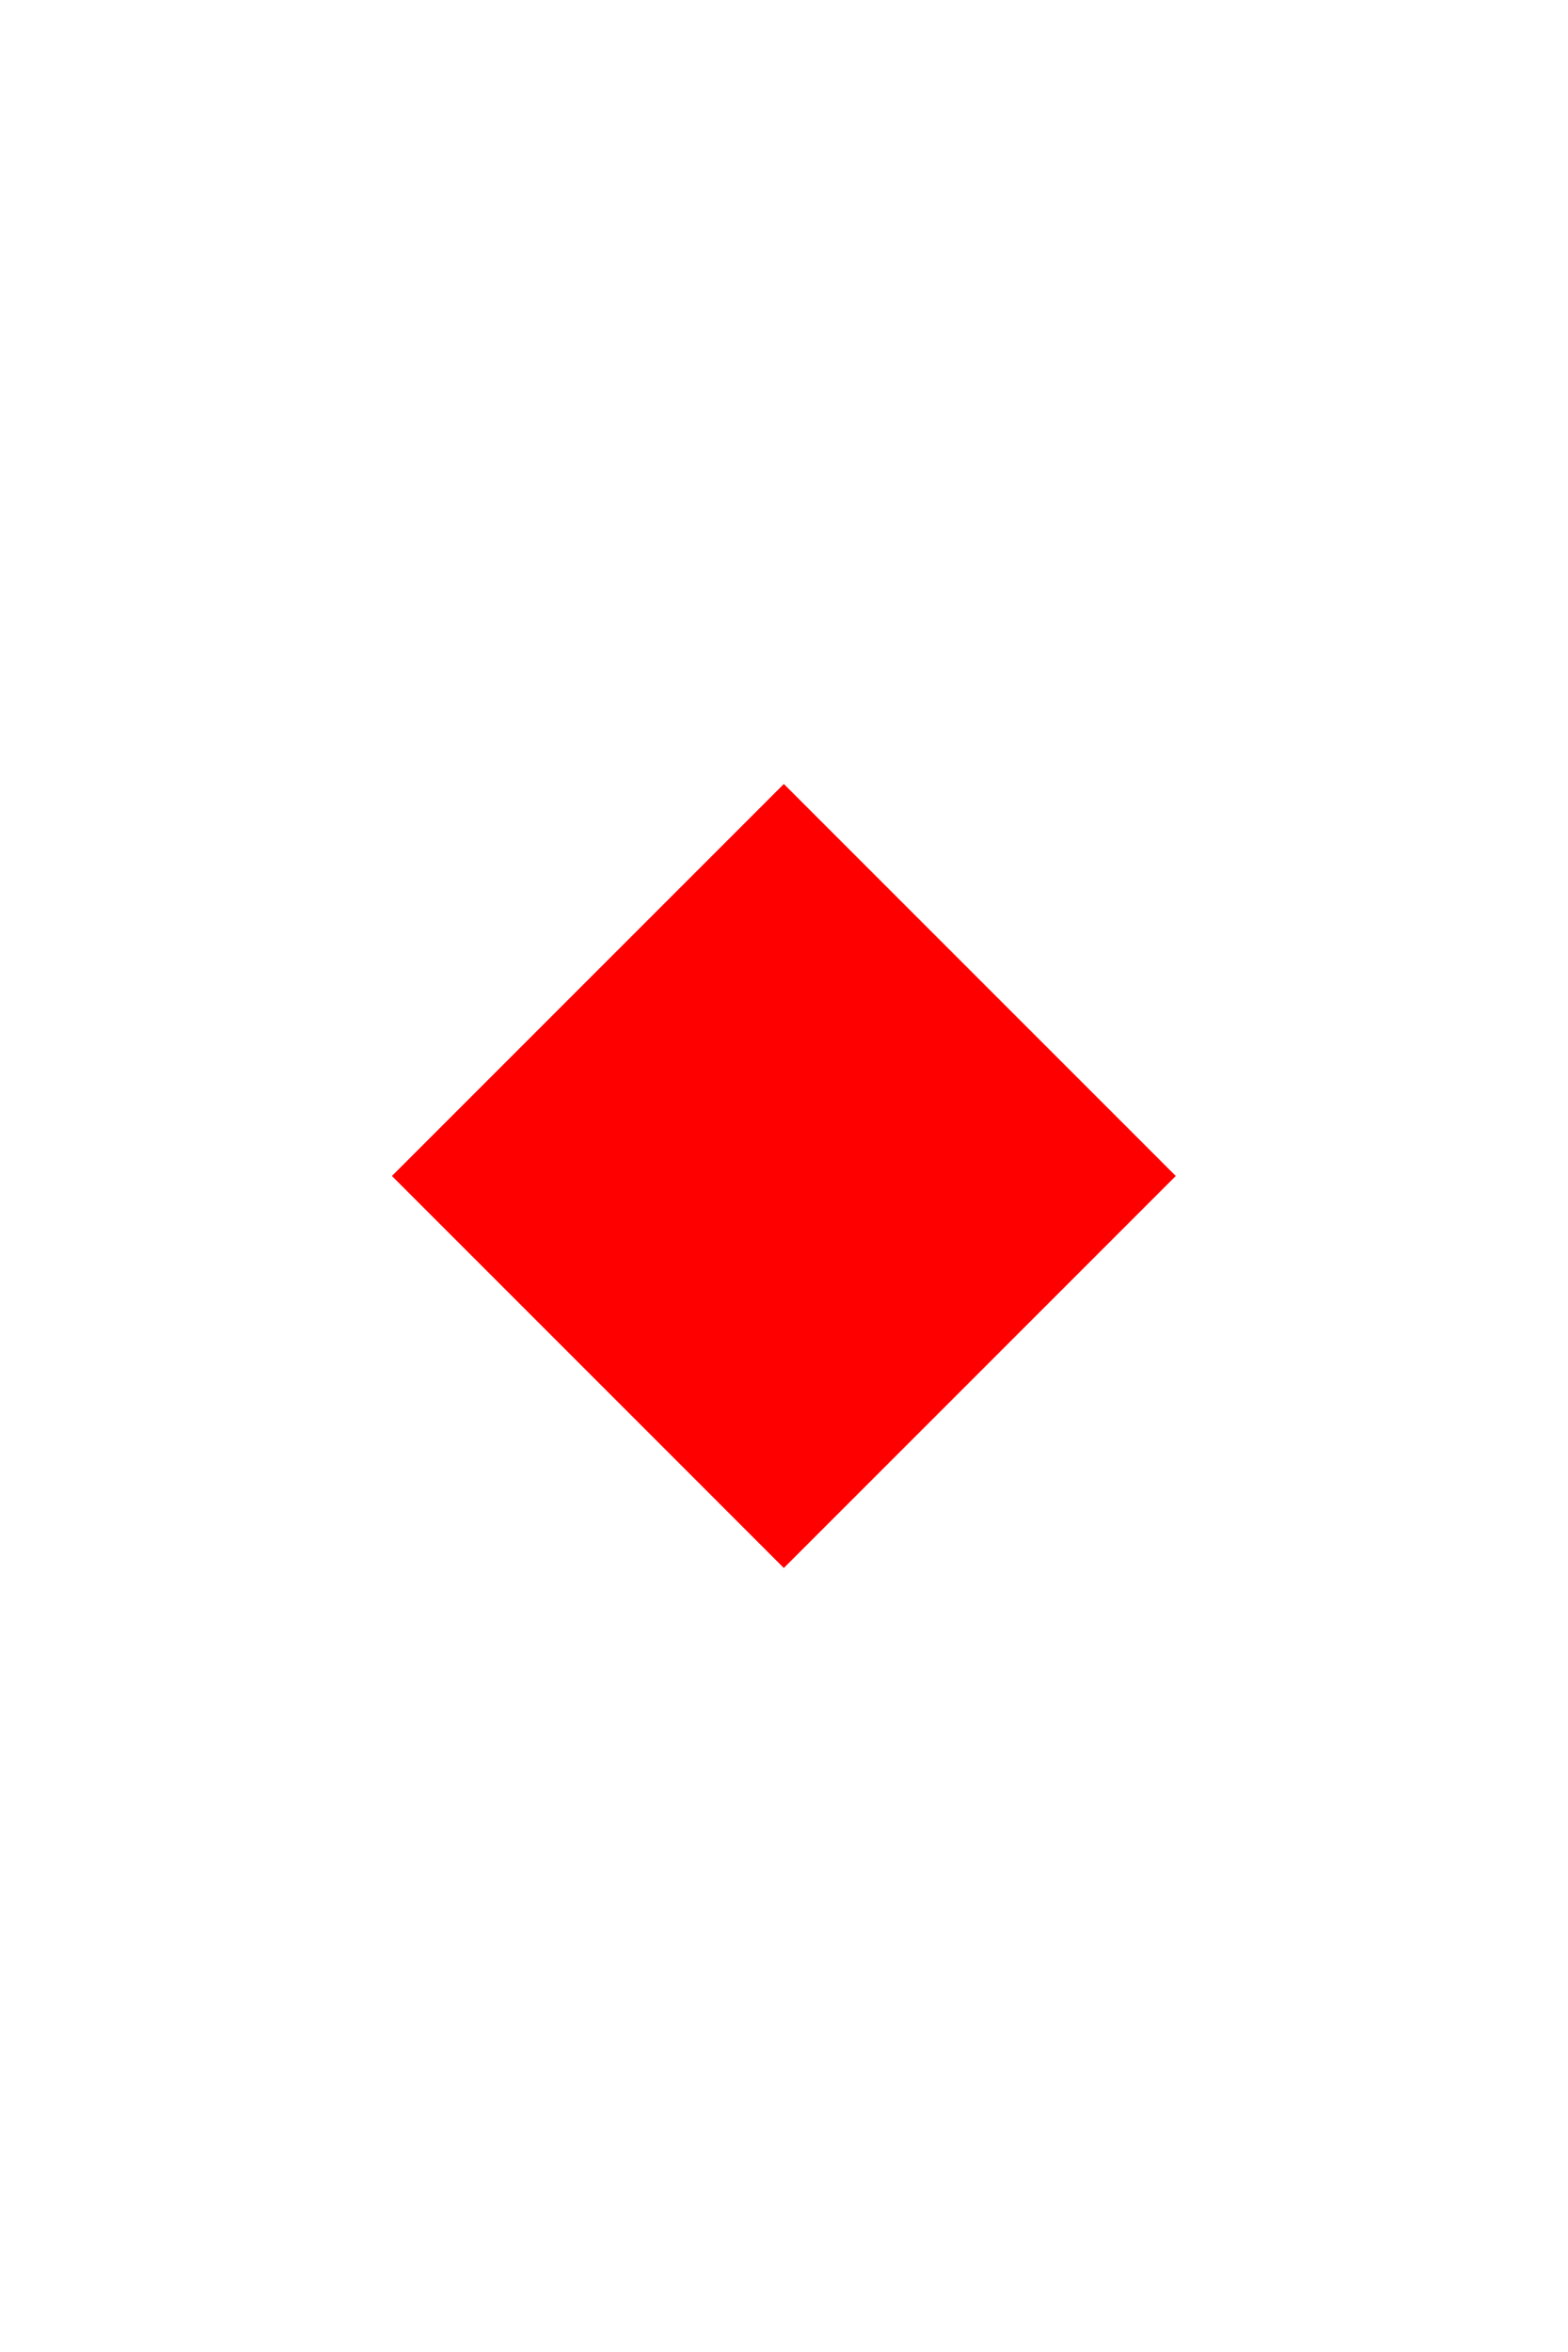
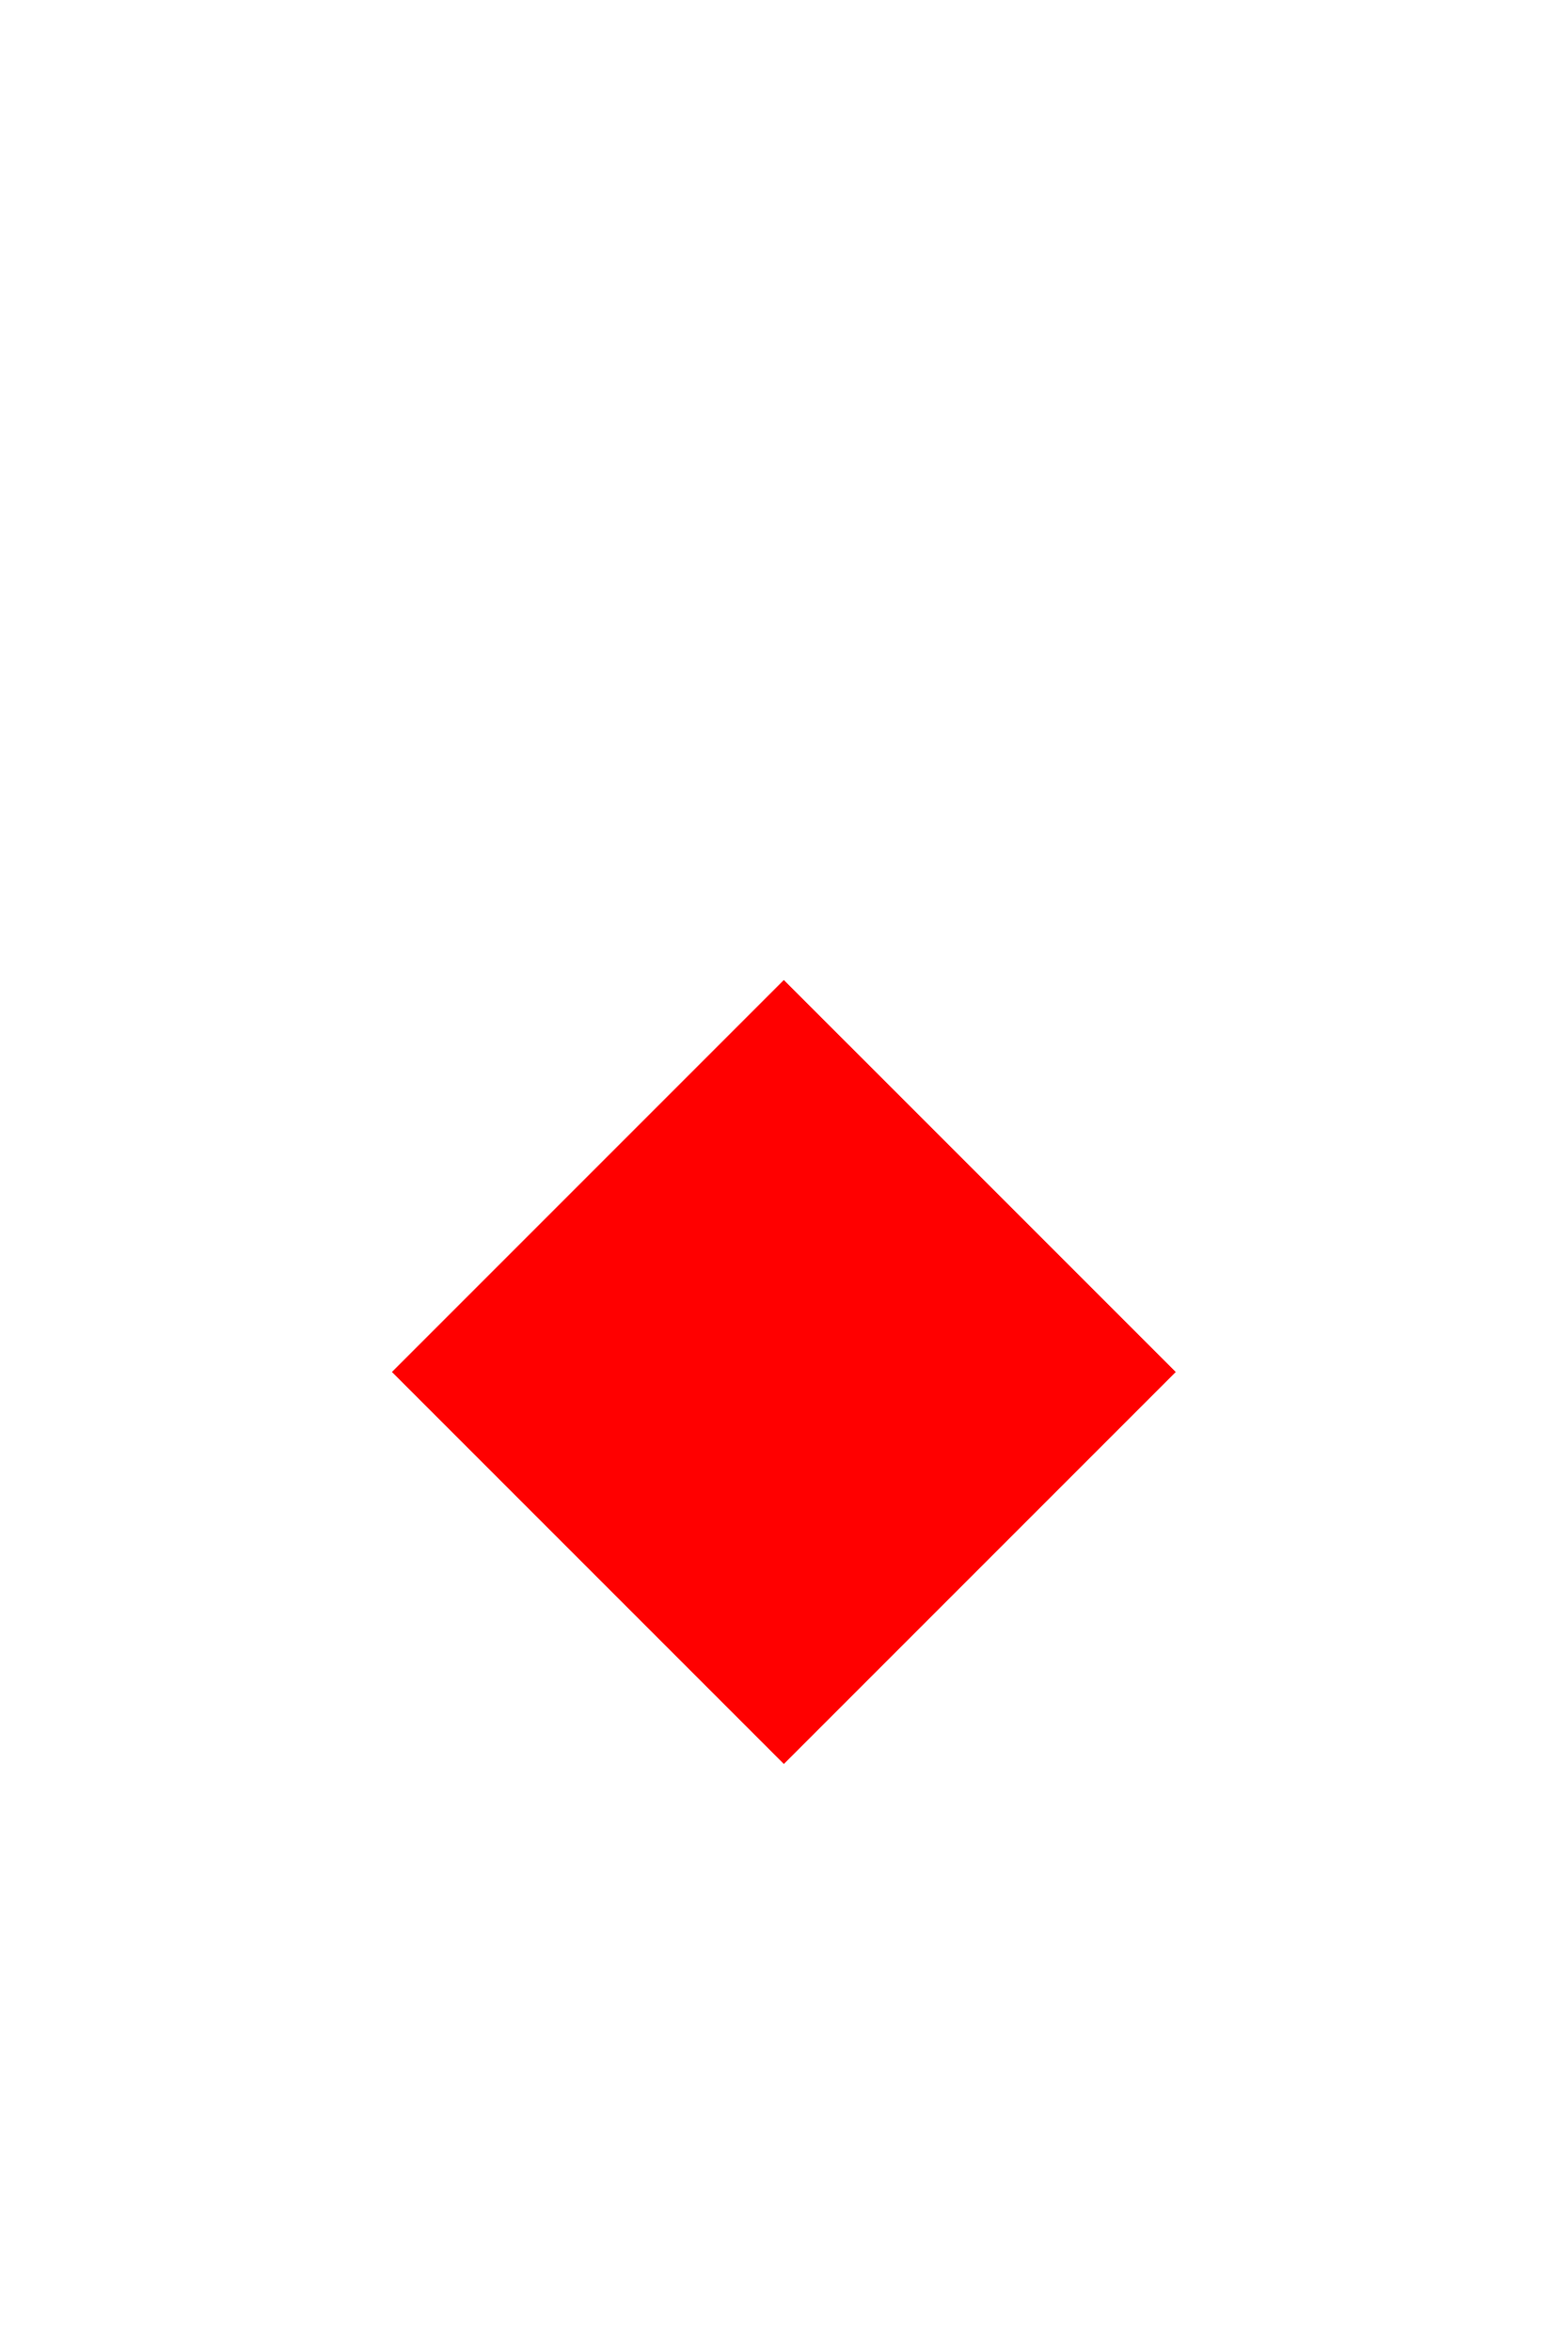
<svg xmlns="http://www.w3.org/2000/svg" version="1.1" baseProfile="full" width="200" height="300">
-   <path d="M50,150 l50,50 l50,-50 l-50,-50" fill="red" />
+   <path d="M50,175 l50,50 l50,-50 l-50,-50" fill="red" />
</svg>
